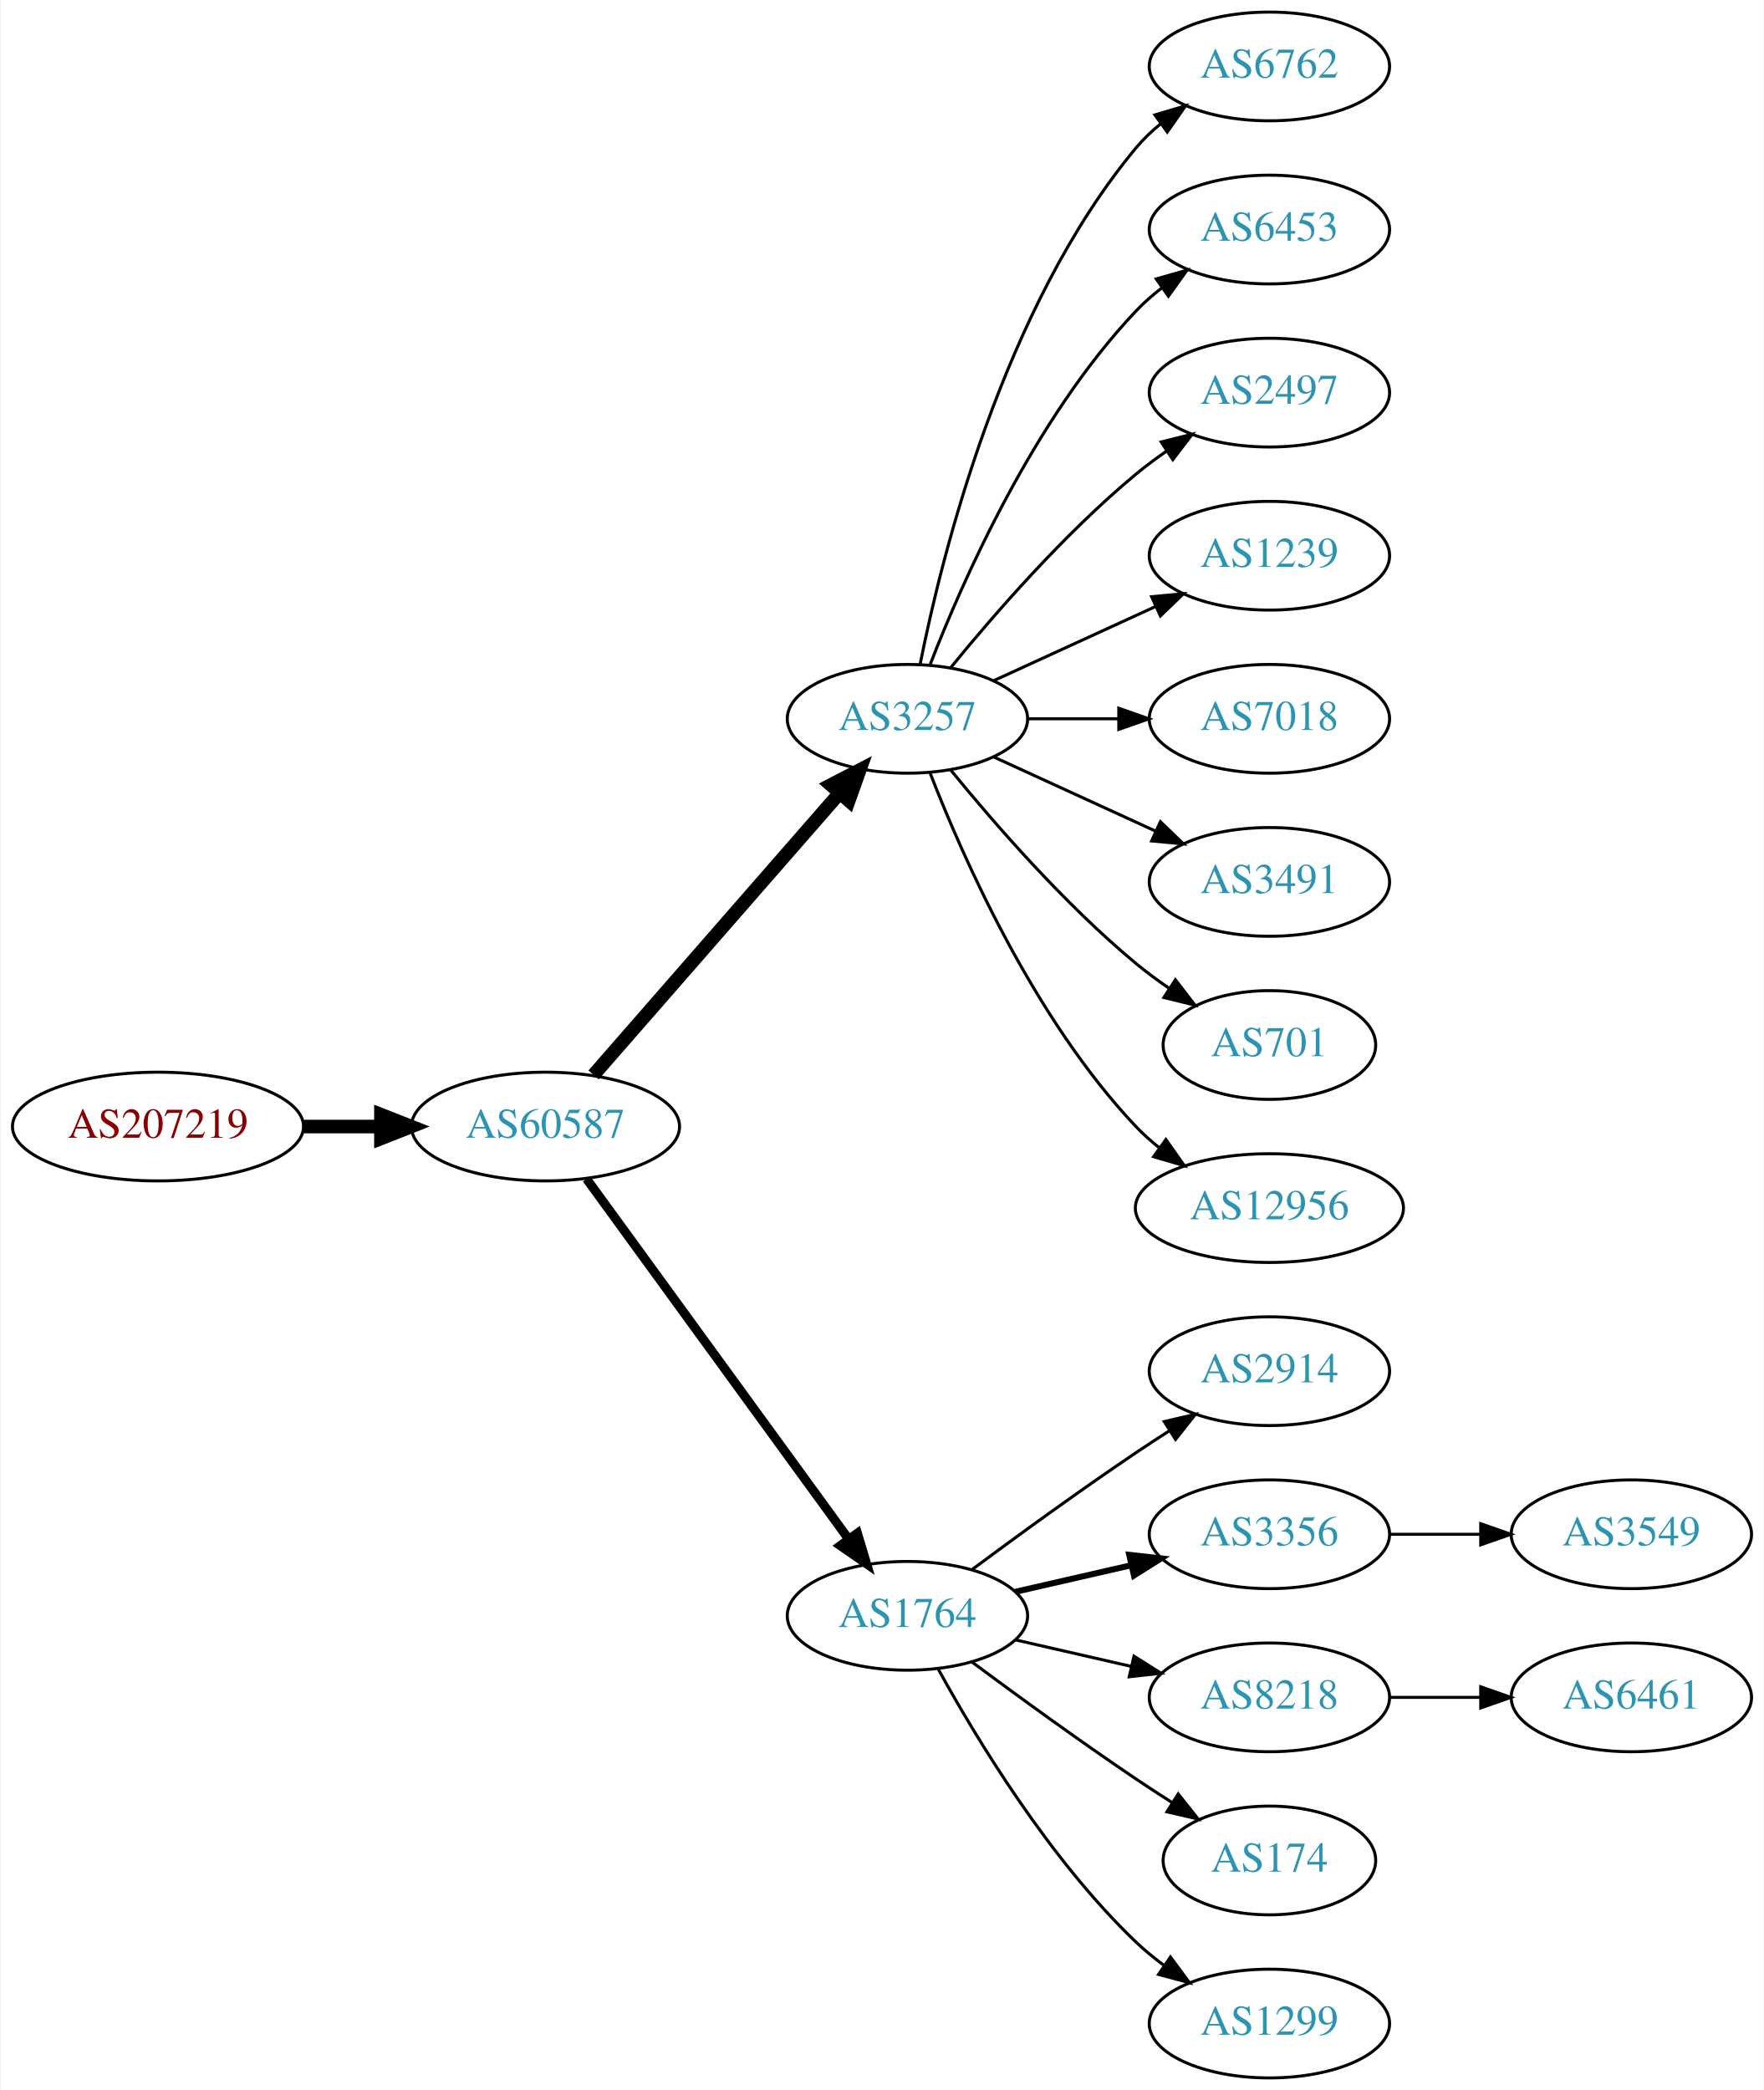
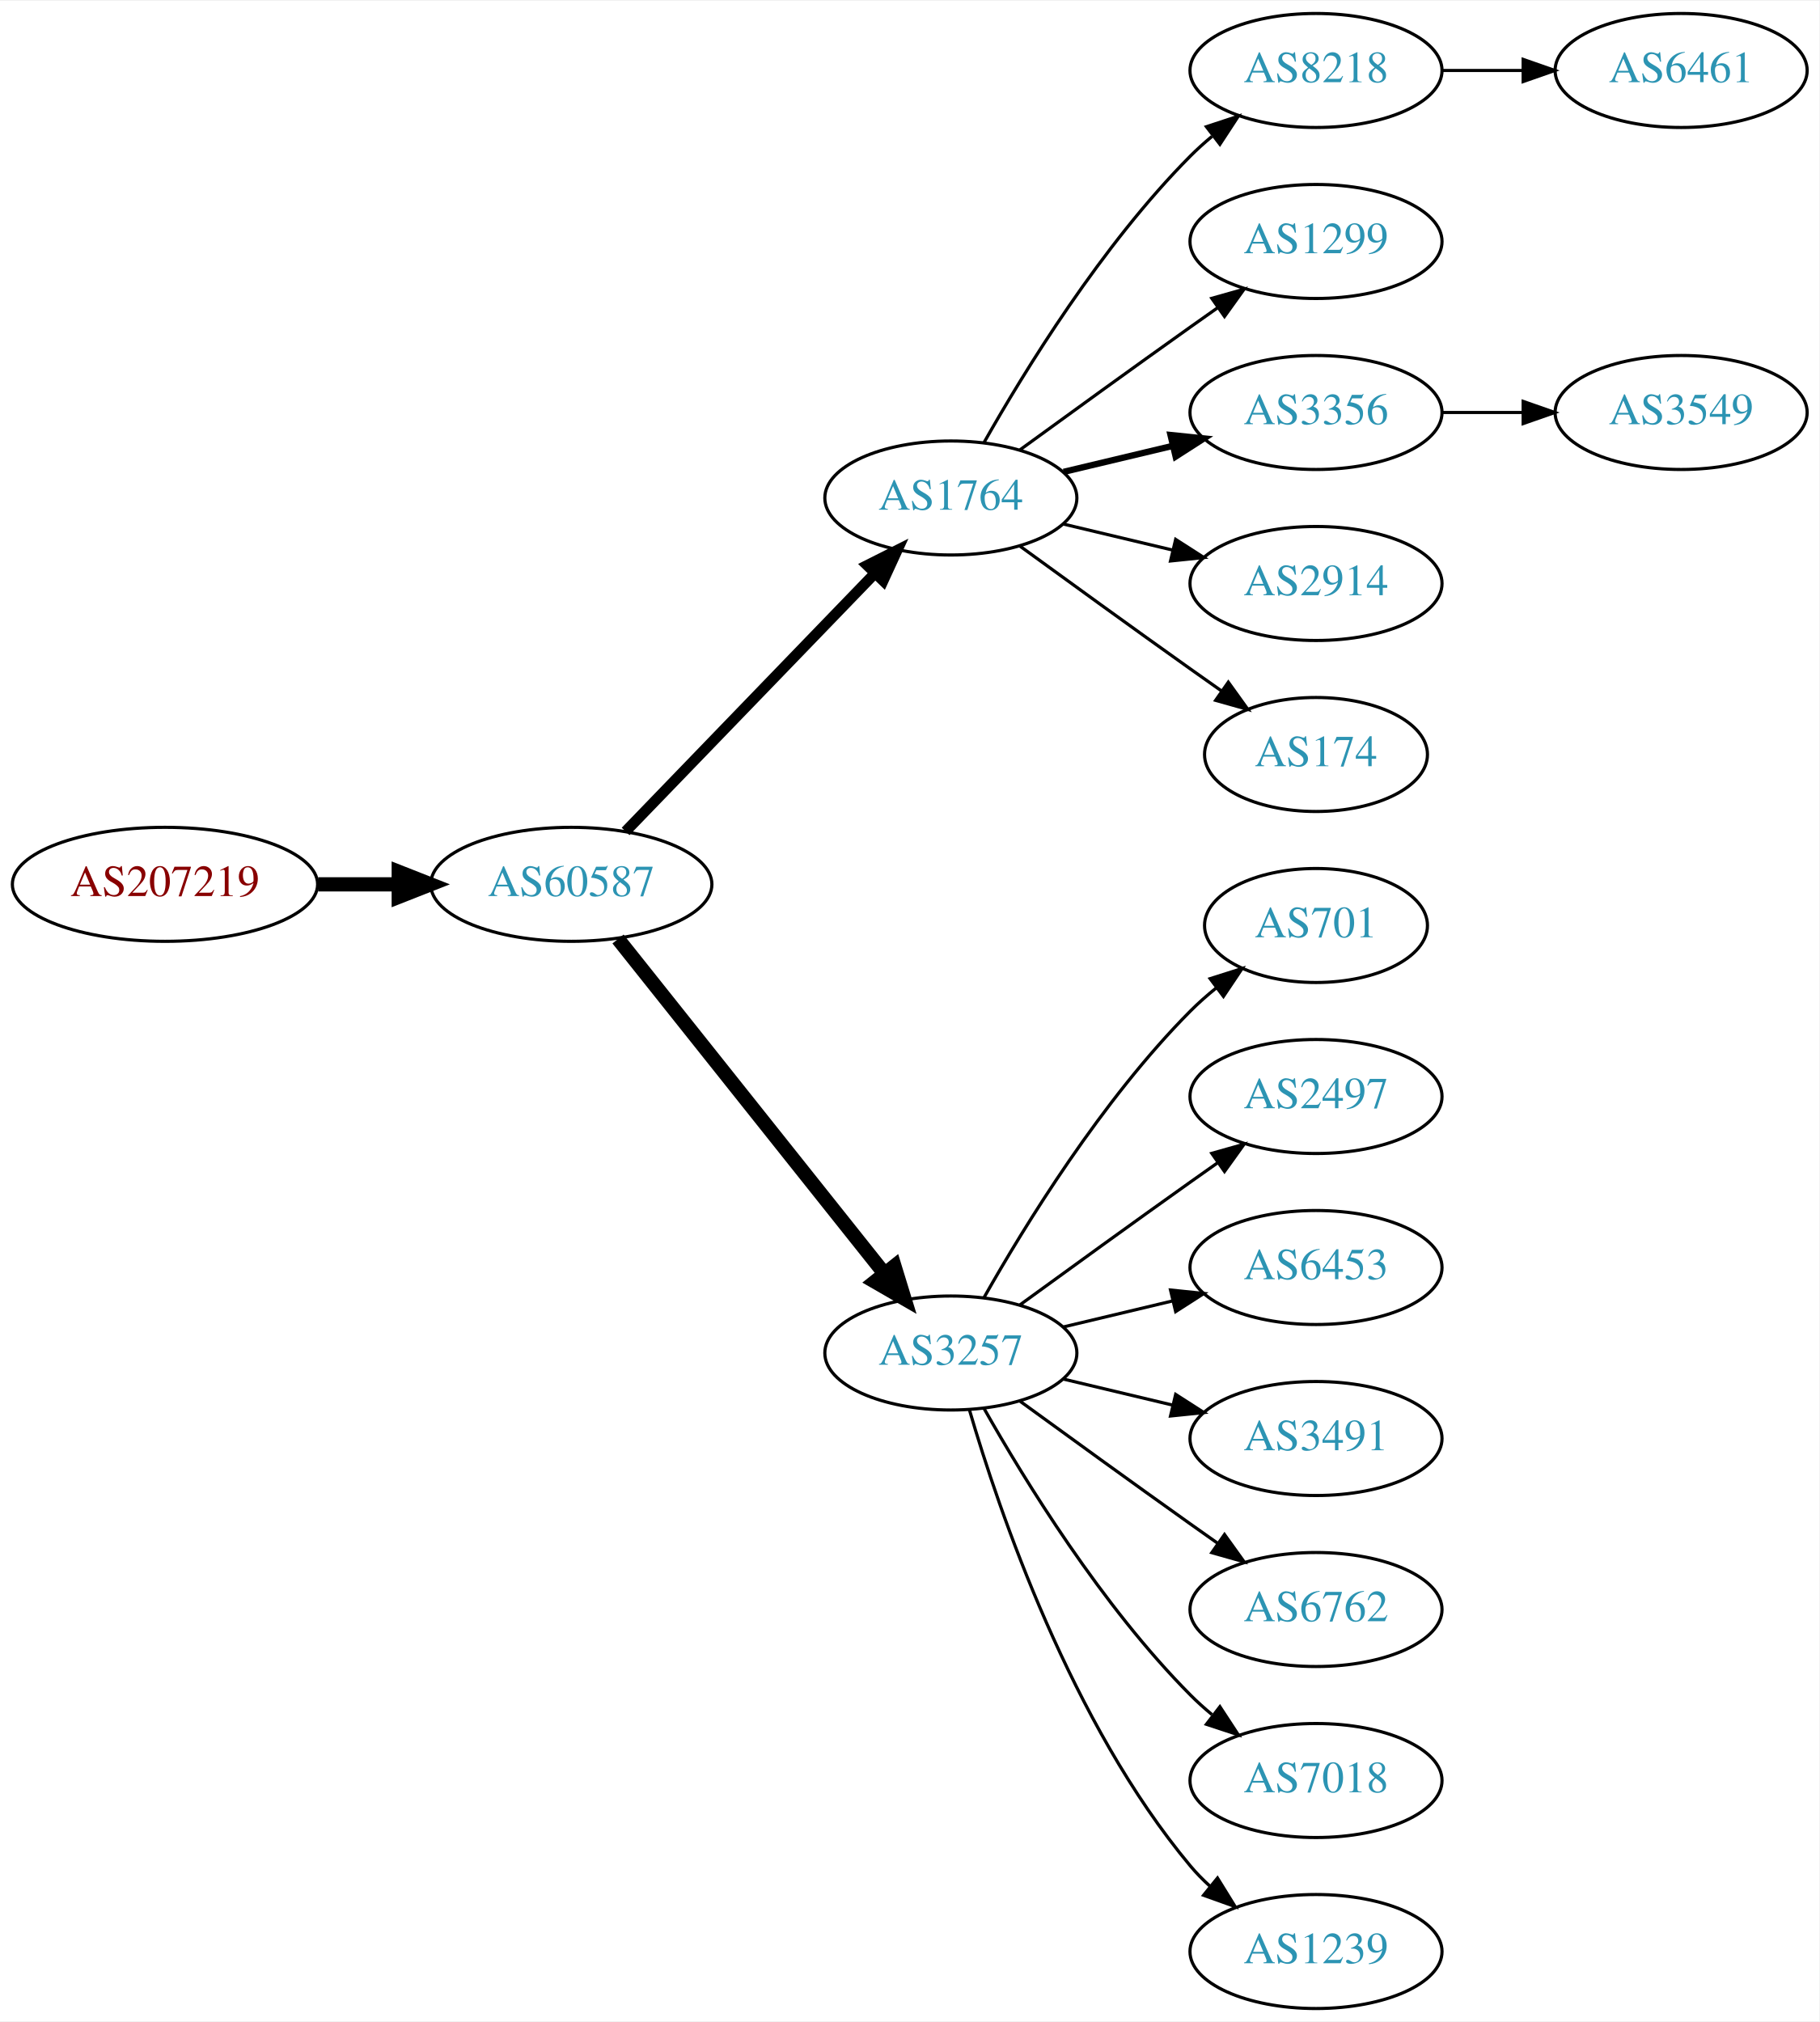
- <svg xmlns="http://www.w3.org/2000/svg" xmlns:xlink="http://www.w3.org/1999/xlink" width="584pt" height="692pt" viewBox="0.00 0.00 583.56 692.00">
-   <g id="graph0" class="graph" transform="scale(1 1) rotate(0) translate(4 688)">
-     <polygon fill="white" stroke="none" points="-4,4 -4,-688 579.562,-688 579.562,4 -4,4" />
+ <svg xmlns="http://www.w3.org/2000/svg" xmlns:xlink="http://www.w3.org/1999/xlink" width="574pt" height="638pt" viewBox="0.00 0.00 574.46 638.00">
+   <g id="graph0" class="graph" transform="scale(1 1) rotate(0) translate(4 634)">
+     <polygon fill="white" stroke="none" points="-4,4 -4,-634 570.463,-634 570.463,4 -4,4" />
    <g id="node1" class="node">
      <g id="a_node1">
        <a xlink:href="/asn/207219" xlink:title="AS207219 ~ Rottenmann [AT]">
-           <ellipse fill="#ffffff" stroke="black" cx="48.096" cy="-315" rx="48.192" ry="18" />
-           <text text-anchor="middle" x="48.096" y="-311.3" font-family="Times,serif" font-size="14.00" fill="#880000">AS207219</text>
+           <ellipse fill="#ffffff" stroke="black" cx="48.096" cy="-355" rx="48.192" ry="18" />
+           <text text-anchor="middle" x="48.096" y="-351.3" font-family="Times,serif" font-size="14.00" fill="#880000">AS207219</text>
        </a>
      </g>
    </g>
    <g id="node2" class="node">
      <g id="a_node2">
        <a xlink:href="/asn/60587" xlink:title="AS60587 ~ XINON GmbH [AT]">
-           <ellipse fill="#ffffff" stroke="black" cx="176.388" cy="-315" rx="44.393" ry="18" />
-           <text text-anchor="middle" x="176.388" y="-311.3" font-family="Times,serif" font-size="14.00" fill="#2c94b3">AS60587</text>
+           <ellipse fill="#ffffff" stroke="black" cx="176.388" cy="-355" rx="44.393" ry="18" />
+           <text text-anchor="middle" x="176.388" y="-351.3" font-family="Times,serif" font-size="14.00" fill="#2c94b3">AS60587</text>
        </a>
      </g>
    </g>
    <g id="edge1" class="edge">
-       <path fill="none" stroke="black" stroke-width="4.5" d="M96.481,-315C104.742,-315 113.386,-315 121.799,-315" />
-       <polygon fill="black" stroke="black" stroke-width="4.5" points="121.904,-318.938 131.904,-315 121.904,-311.063 121.904,-318.938" />
+       <path fill="none" stroke="black" stroke-width="4.5" d="M96.481,-355C104.742,-355 113.386,-355 121.799,-355" />
+       <polygon fill="black" stroke="black" stroke-width="4.5" points="121.904,-358.938 131.904,-355 121.904,-351.063 121.904,-358.938" />
    </g>
    <g id="node3" class="node">
      <g id="a_node3">
-         <a xlink:href="/asn/3257" xlink:title="AS3257 ~ GTT [DE]">
-           <ellipse fill="#ffffff" stroke="black" cx="296.23" cy="-450" rx="39.794" ry="18" />
-           <text text-anchor="middle" x="296.23" y="-446.3" font-family="Times,serif" font-size="14.00" fill="#2c94b3">AS3257</text>
+         <a xlink:href="/asn/1764" xlink:title="AS1764 ~ NEXTLAYER-AS [AT]">
+           <ellipse fill="#ffffff" stroke="black" cx="296.23" cy="-477" rx="39.794" ry="18" />
+           <text text-anchor="middle" x="296.23" y="-473.3" font-family="Times,serif" font-size="14.00" fill="#2c94b3">AS1764</text>
        </a>
      </g>
    </g>
    <g id="edge2" class="edge">
-       <path fill="none" stroke="black" stroke-width="4.5" d="M192.312,-332.098C212.855,-355.631 249.974,-398.155 273.571,-425.187" />
-       <polygon fill="black" stroke="black" stroke-width="4.5" points="270.884,-428.097 280.426,-433.041 276.817,-422.918 270.884,-428.097" />
+       <path fill="none" stroke="black" stroke-width="3.375" d="M193.526,-371.708C213.889,-392.789 249.043,-429.183 272.217,-453.175" />
+       <polygon fill="black" stroke="black" stroke-width="3.375" points="269.822,-455.733 279.287,-460.494 274.857,-450.87 269.822,-455.733" />
    </g>
    <g id="node4" class="node">
      <g id="a_node4">
-         <a xlink:href="/asn/1764" xlink:title="AS1764 ~ NEXTLAYER-AS [AT]">
-           <ellipse fill="#ffffff" stroke="black" cx="296.23" cy="-153" rx="39.794" ry="18" />
-           <text text-anchor="middle" x="296.23" y="-149.3" font-family="Times,serif" font-size="14.00" fill="#2c94b3">AS1764</text>
+         <a xlink:href="/asn/3257" xlink:title="AS3257 ~ GTT [DE]">
+           <ellipse fill="#ffffff" stroke="black" cx="296.23" cy="-207" rx="39.794" ry="18" />
+           <text text-anchor="middle" x="296.23" y="-203.3" font-family="Times,serif" font-size="14.00" fill="#2c94b3">AS3257</text>
        </a>
      </g>
    </g>
    <g id="edge3" class="edge">
-       <path fill="none" stroke="black" stroke-width="3" d="M189.999,-297.663C210.82,-269.04 252.482,-211.767 276.671,-178.514" />
-       <polygon fill="black" stroke="black" stroke-width="3" points="279.657,-180.358 282.71,-170.212 273.997,-176.24 279.657,-180.358" />
-     </g>
-     <g id="node10" class="node">
-       <g id="a_node10">
-         <a xlink:href="/asn/6762" xlink:title="AS6762 ~ TELECOM ITALIA SPARKLE S.p.A. [IT]">
-           <ellipse fill="#ffffff" stroke="black" cx="416.073" cy="-666" rx="39.794" ry="18" />
-           <text text-anchor="middle" x="416.073" y="-662.3" font-family="Times,serif" font-size="14.00" fill="#2c94b3">AS6762</text>
-         </a>
-       </g>
-     </g>
-     <g id="edge9" class="edge">
-       <path fill="none" stroke="black" d="M300.429,-468.073C307.592,-504.141 327.867,-586.125 371.877,-639 374.281,-641.889 377.078,-644.563 380.07,-647.013" />
-       <polygon fill="black" stroke="black" points="378.159,-649.95 388.313,-652.973 382.26,-644.277 378.159,-649.95" />
+       <path fill="none" stroke="black" stroke-width="4.5" d="M191.136,-337.733C211.892,-311.666 251.337,-262.126 275.261,-232.079" />
+       <polygon fill="black" stroke="black" stroke-width="4.5" points="278.42,-234.433 281.569,-224.157 272.26,-229.528 278.42,-234.433" />
+     </g>
+     <g id="node5" class="node">
+       <g id="a_node5">
+         <a xlink:href="/asn/8218" xlink:title="AS8218 ~ legacy Neotelecoms [FR]">
+           <ellipse fill="#ffffff" stroke="black" cx="411.523" cy="-612" rx="39.794" ry="18" />
+           <text text-anchor="middle" x="411.523" y="-608.3" font-family="Times,serif" font-size="14.00" fill="#2c94b3">AS8218</text>
+         </a>
+       </g>
+     </g>
+     <g id="edge4" class="edge">
+       <path fill="none" stroke="black" d="M306.69,-494.49C319.472,-517.096 343.904,-556.886 371.877,-585 373.987,-587.121 376.283,-589.188 378.669,-591.171" />
+       <polygon fill="black" stroke="black" points="376.921,-594.242 386.984,-597.556 381.184,-588.69 376.921,-594.242" />
+     </g>
+     <g id="node6" class="node">
+       <g id="a_node6">
+         <a xlink:href="/asn/1299" xlink:title="AS1299 ~ Telia Carrier [EU]">
+           <ellipse fill="#ffffff" stroke="black" cx="411.523" cy="-558" rx="39.794" ry="18" />
+           <text text-anchor="middle" x="411.523" y="-554.3" font-family="Times,serif" font-size="14.00" fill="#2c94b3">AS1299</text>
+         </a>
+       </g>
+     </g>
+     <g id="edge5" class="edge">
+       <path fill="none" stroke="black" d="M318.078,-492.222C333.012,-503.091 353.626,-518.025 371.877,-531 374.697,-533.005 377.64,-535.085 380.588,-537.159" />
+       <polygon fill="black" stroke="black" points="378.616,-540.05 388.813,-542.926 382.634,-534.319 378.616,-540.05" />
+     </g>
+     <g id="node7" class="node">
+       <g id="a_node7">
+         <a xlink:href="/asn/3356" xlink:title="AS3356 ~ Level 3 Parent, LLC [US]">
+           <ellipse fill="#ffffff" stroke="black" cx="411.523" cy="-504" rx="39.794" ry="18" />
+           <text text-anchor="middle" x="411.523" y="-500.3" font-family="Times,serif" font-size="14.00" fill="#2c94b3">AS3356</text>
+         </a>
+       </g>
+     </g>
+     <g id="edge6" class="edge">
+       <path fill="none" stroke="black" stroke-width="2" d="M331.837,-485.248C342.709,-487.838 354.863,-490.735 366.305,-493.462" />
+       <polygon fill="black" stroke="black" stroke-width="2" points="365.589,-496.889 376.128,-495.803 367.212,-490.08 365.589,-496.889" />
+     </g>
+     <g id="node8" class="node">
+       <g id="a_node8">
+         <a xlink:href="/asn/2914" xlink:title="AS2914 ~ NTT America, Inc. [US]">
+           <ellipse fill="#ffffff" stroke="black" cx="411.523" cy="-450" rx="39.794" ry="18" />
+           <text text-anchor="middle" x="411.523" y="-446.3" font-family="Times,serif" font-size="14.00" fill="#2c94b3">AS2914</text>
+         </a>
+       </g>
+     </g>
+     <g id="edge7" class="edge">
+       <path fill="none" stroke="black" d="M331.837,-468.752C342.709,-466.162 354.863,-463.265 366.305,-460.538" />
+       <polygon fill="black" stroke="black" points="367.212,-463.92 376.128,-458.197 365.589,-457.111 367.212,-463.92" />
+     </g>
+     <g id="node9" class="node">
+       <g id="a_node9">
+         <a xlink:href="/asn/174" xlink:title="AS174 ~ Cogent Communications [US]">
+           <ellipse fill="#ffffff" stroke="black" cx="411.523" cy="-396" rx="35.194" ry="18" />
+           <text text-anchor="middle" x="411.523" y="-392.3" font-family="Times,serif" font-size="14.00" fill="#2c94b3">AS174</text>
+         </a>
+       </g>
+     </g>
+     <g id="edge8" class="edge">
+       <path fill="none" stroke="black" d="M318.078,-461.778C333.012,-450.909 353.626,-435.975 371.877,-423 375.087,-420.718 378.456,-418.339 381.811,-415.982" />
+       <polygon fill="black" stroke="black" points="383.839,-418.834 390.021,-410.23 379.823,-413.101 383.839,-418.834" />
    </g>
    <g id="node11" class="node">
      <g id="a_node11">
-         <a xlink:href="/asn/6453" xlink:title="AS6453 ~ TATA COMMUNICATIONS (AMERICA) INC [US]">
-           <ellipse fill="#ffffff" stroke="black" cx="416.073" cy="-612" rx="39.794" ry="18" />
-           <text text-anchor="middle" x="416.073" y="-608.3" font-family="Times,serif" font-size="14.00" fill="#2c94b3">AS6453</text>
+         <a xlink:href="/asn/701" xlink:title="AS701 ~ UUNET [US]">
+           <ellipse fill="#ffffff" stroke="black" cx="411.523" cy="-342" rx="35.194" ry="18" />
+           <text text-anchor="middle" x="411.523" y="-338.3" font-family="Times,serif" font-size="14.00" fill="#2c94b3">AS701</text>
        </a>
      </g>
    </g>
    <g id="edge10" class="edge">
-       <path fill="none" stroke="black" d="M303.753,-467.994C314.504,-495.728 338.161,-549.429 371.877,-585 374.462,-587.728 377.38,-590.294 380.448,-592.677" />
-       <polygon fill="black" stroke="black" points="378.602,-595.658 388.797,-598.543 382.627,-589.93 378.602,-595.658" />
+       <path fill="none" stroke="black" d="M306.69,-224.49C319.472,-247.096 343.904,-286.886 371.877,-315 374.377,-317.513 377.138,-319.949 379.999,-322.261" />
+       <polygon fill="black" stroke="black" points="378.097,-325.21 388.196,-328.413 382.299,-319.611 378.097,-325.21" />
    </g>
    <g id="node12" class="node">
      <g id="a_node12">
        <a xlink:href="/asn/2497" xlink:title="AS2497 ~ Internet Initiative Japan Inc. [JP]">
-           <ellipse fill="#ffffff" stroke="black" cx="416.073" cy="-558" rx="39.794" ry="18" />
-           <text text-anchor="middle" x="416.073" y="-554.3" font-family="Times,serif" font-size="14.00" fill="#2c94b3">AS2497</text>
+           <ellipse fill="#ffffff" stroke="black" cx="411.523" cy="-288" rx="39.794" ry="18" />
+           <text text-anchor="middle" x="411.523" y="-284.3" font-family="Times,serif" font-size="14.00" fill="#2c94b3">AS2497</text>
        </a>
      </g>
    </g>
    <g id="edge11" class="edge">
-       <path fill="none" stroke="black" d="M310.649,-467.065C324.764,-484.375 348.178,-511.345 371.877,-531 375.093,-533.668 378.594,-536.27 382.164,-538.741" />
-       <polygon fill="black" stroke="black" points="380.242,-541.666 390.52,-544.236 384.088,-535.817 380.242,-541.666" />
+       <path fill="none" stroke="black" d="M318.078,-222.222C333.012,-233.091 353.626,-248.025 371.877,-261 374.697,-263.005 377.64,-265.085 380.588,-267.159" />
+       <polygon fill="black" stroke="black" points="378.616,-270.05 388.813,-272.926 382.634,-264.319 378.616,-270.05" />
    </g>
    <g id="node13" class="node">
      <g id="a_node13">
-         <a xlink:href="/asn/1239" xlink:title="AS1239 ~ Sprint [US]">
-           <ellipse fill="#ffffff" stroke="black" cx="416.073" cy="-504" rx="39.794" ry="18" />
-           <text text-anchor="middle" x="416.073" y="-500.3" font-family="Times,serif" font-size="14.00" fill="#2c94b3">AS1239</text>
+         <a xlink:href="/asn/6453" xlink:title="AS6453 ~ TATA COMMUNICATIONS (AMERICA) INC [US]">
+           <ellipse fill="#ffffff" stroke="black" cx="411.523" cy="-234" rx="39.794" ry="18" />
+           <text text-anchor="middle" x="411.523" y="-230.3" font-family="Times,serif" font-size="14.00" fill="#2c94b3">AS6453</text>
        </a>
      </g>
    </g>
    <g id="edge12" class="edge">
-       <path fill="none" stroke="black" d="M324.859,-462.661C340.816,-469.973 361.087,-479.261 378.369,-487.181" />
-       <polygon fill="black" stroke="black" points="377.068,-490.435 387.617,-491.419 379.984,-484.071 377.068,-490.435" />
+       <path fill="none" stroke="black" d="M331.837,-215.248C342.709,-217.838 354.863,-220.735 366.305,-223.462" />
+       <polygon fill="black" stroke="black" points="365.589,-226.889 376.128,-225.803 367.212,-220.08 365.589,-226.889" />
    </g>
    <g id="node14" class="node">
      <g id="a_node14">
-         <a xlink:href="/asn/7018" xlink:title="AS7018 ~ AT&amp;T Services, Inc. [US]">
-           <ellipse fill="#ffffff" stroke="black" cx="416.073" cy="-450" rx="39.794" ry="18" />
-           <text text-anchor="middle" x="416.073" y="-446.3" font-family="Times,serif" font-size="14.00" fill="#2c94b3">AS7018</text>
+         <a xlink:href="/asn/3491" xlink:title="AS3491 ~ PCCW Global, Inc. [US]">
+           <ellipse fill="#ffffff" stroke="black" cx="411.523" cy="-180" rx="39.794" ry="18" />
+           <text text-anchor="middle" x="411.523" y="-176.3" font-family="Times,serif" font-size="14.00" fill="#2c94b3">AS3491</text>
        </a>
      </g>
    </g>
    <g id="edge13" class="edge">
-       <path fill="none" stroke="black" d="M336.143,-450C345.696,-450 356.046,-450 366.008,-450" />
-       <polygon fill="black" stroke="black" points="366.201,-453.5 376.201,-450 366.201,-446.5 366.201,-453.5" />
+       <path fill="none" stroke="black" d="M331.837,-198.752C342.709,-196.162 354.863,-193.265 366.305,-190.538" />
+       <polygon fill="black" stroke="black" points="367.212,-193.92 376.128,-188.197 365.589,-187.111 367.212,-193.92" />
    </g>
    <g id="node15" class="node">
      <g id="a_node15">
-         <a xlink:href="/asn/3491" xlink:title="AS3491 ~ PCCW Global, Inc. [US]">
-           <ellipse fill="#ffffff" stroke="black" cx="416.073" cy="-396" rx="39.794" ry="18" />
-           <text text-anchor="middle" x="416.073" y="-392.3" font-family="Times,serif" font-size="14.00" fill="#2c94b3">AS3491</text>
+         <a xlink:href="/asn/6762" xlink:title="AS6762 ~ TELECOM ITALIA SPARKLE S.p.A. [IT]">
+           <ellipse fill="#ffffff" stroke="black" cx="411.523" cy="-126" rx="39.794" ry="18" />
+           <text text-anchor="middle" x="411.523" y="-122.3" font-family="Times,serif" font-size="14.00" fill="#2c94b3">AS6762</text>
        </a>
      </g>
    </g>
    <g id="edge14" class="edge">
-       <path fill="none" stroke="black" d="M324.859,-437.339C340.816,-430.027 361.087,-420.739 378.369,-412.819" />
-       <polygon fill="black" stroke="black" points="379.984,-415.929 387.617,-408.581 377.068,-409.565 379.984,-415.929" />
+       <path fill="none" stroke="black" d="M318.078,-191.778C333.012,-180.909 353.626,-165.975 371.877,-153 374.697,-150.995 377.64,-148.915 380.588,-146.841" />
+       <polygon fill="black" stroke="black" points="382.634,-149.681 388.813,-141.074 378.616,-143.95 382.634,-149.681" />
    </g>
    <g id="node16" class="node">
      <g id="a_node16">
-         <a xlink:href="/asn/701" xlink:title="AS701 ~ UUNET [US]">
-           <ellipse fill="#ffffff" stroke="black" cx="416.073" cy="-342" rx="35.194" ry="18" />
-           <text text-anchor="middle" x="416.073" y="-338.3" font-family="Times,serif" font-size="14.00" fill="#2c94b3">AS701</text>
+         <a xlink:href="/asn/7018" xlink:title="AS7018 ~ AT&amp;T Services, Inc. [US]">
+           <ellipse fill="#ffffff" stroke="black" cx="411.523" cy="-72" rx="39.794" ry="18" />
+           <text text-anchor="middle" x="411.523" y="-68.3" font-family="Times,serif" font-size="14.00" fill="#2c94b3">AS7018</text>
        </a>
      </g>
    </g>
    <g id="edge15" class="edge">
-       <path fill="none" stroke="black" d="M310.649,-432.935C324.764,-415.625 348.178,-388.655 371.877,-369 375.34,-366.128 379.132,-363.331 382.987,-360.692" />
-       <polygon fill="black" stroke="black" points="384.948,-363.592 391.419,-355.203 381.129,-357.725 384.948,-363.592" />
+       <path fill="none" stroke="black" d="M306.69,-189.51C319.472,-166.904 343.904,-127.114 371.877,-99 373.987,-96.879 376.283,-94.812 378.669,-92.829" />
+       <polygon fill="black" stroke="black" points="381.184,-95.31 386.984,-86.444 376.921,-89.758 381.184,-95.31" />
    </g>
    <g id="node17" class="node">
      <g id="a_node17">
-         <a xlink:href="/asn/12956" xlink:title="AS12956 ~ TELXIUS [ES]">
-           <ellipse fill="#ffffff" stroke="black" cx="416.073" cy="-288" rx="44.393" ry="18" />
-           <text text-anchor="middle" x="416.073" y="-284.3" font-family="Times,serif" font-size="14.00" fill="#2c94b3">AS12956</text>
+         <a xlink:href="/asn/1239" xlink:title="AS1239 ~ Sprint [US]">
+           <ellipse fill="#ffffff" stroke="black" cx="411.523" cy="-18" rx="39.794" ry="18" />
+           <text text-anchor="middle" x="411.523" y="-14.3" font-family="Times,serif" font-size="14.00" fill="#2c94b3">AS1239</text>
        </a>
      </g>
    </g>
    <g id="edge16" class="edge">
-       <path fill="none" stroke="black" d="M303.753,-432.006C314.504,-404.272 338.161,-350.571 371.877,-315 374.261,-312.485 376.927,-310.107 379.733,-307.883" />
-       <polygon fill="black" stroke="black" points="381.802,-310.707 387.895,-302.039 377.727,-305.015 381.802,-310.707" />
-     </g>
-     <g id="node5" class="node">
-       <g id="a_node5">
-         <a xlink:href="/asn/2914" xlink:title="AS2914 ~ NTT America, Inc. [US]">
-           <ellipse fill="#ffffff" stroke="black" cx="416.073" cy="-234" rx="39.794" ry="18" />
-           <text text-anchor="middle" x="416.073" y="-230.3" font-family="Times,serif" font-size="14.00" fill="#2c94b3">AS2914</text>
-         </a>
-       </g>
-     </g>
-     <g id="edge4" class="edge">
-       <path fill="none" stroke="black" d="M317.56,-168.277C332.423,-179.304 353.167,-194.407 371.877,-207 375.426,-209.389 379.176,-211.839 382.924,-214.242" />
-       <polygon fill="black" stroke="black" points="381.251,-217.325 391.573,-219.712 384.993,-211.409 381.251,-217.325" />
-     </g>
-     <g id="node6" class="node">
-       <g id="a_node6">
-         <a xlink:href="/asn/3356" xlink:title="AS3356 ~ Level 3 Parent, LLC [US]">
-           <ellipse fill="#ffffff" stroke="black" cx="416.073" cy="-180" rx="39.794" ry="18" />
-           <text text-anchor="middle" x="416.073" y="-176.3" font-family="Times,serif" font-size="14.00" fill="#2c94b3">AS3356</text>
-         </a>
-       </g>
-     </g>
-     <g id="edge5" class="edge">
-       <path fill="none" stroke="black" stroke-width="2" d="M331.949,-160.955C343.949,-163.704 357.57,-166.825 370.263,-169.733" />
-       <polygon fill="black" stroke="black" stroke-width="2" points="369.665,-173.187 380.194,-172.009 371.229,-166.364 369.665,-173.187" />
-     </g>
-     <g id="node7" class="node">
-       <g id="a_node7">
-         <a xlink:href="/asn/8218" xlink:title="AS8218 ~ legacy Neotelecoms [FR]">
-           <ellipse fill="#ffffff" stroke="black" cx="416.073" cy="-126" rx="39.794" ry="18" />
-           <text text-anchor="middle" x="416.073" y="-122.3" font-family="Times,serif" font-size="14.00" fill="#2c94b3">AS8218</text>
-         </a>
-       </g>
-     </g>
-     <g id="edge6" class="edge">
-       <path fill="none" stroke="black" d="M331.949,-145.045C343.949,-142.296 357.57,-139.175 370.263,-136.267" />
-       <polygon fill="black" stroke="black" points="371.229,-139.636 380.194,-133.991 369.665,-132.813 371.229,-139.636" />
-     </g>
-     <g id="node8" class="node">
-       <g id="a_node8">
-         <a xlink:href="/asn/174" xlink:title="AS174 ~ Cogent Communications [US]">
-           <ellipse fill="#ffffff" stroke="black" cx="416.073" cy="-72" rx="35.194" ry="18" />
-           <text text-anchor="middle" x="416.073" y="-68.3" font-family="Times,serif" font-size="14.00" fill="#2c94b3">AS174</text>
-         </a>
-       </g>
-     </g>
-     <g id="edge7" class="edge">
-       <path fill="none" stroke="black" d="M317.56,-137.723C332.423,-126.696 353.167,-111.593 371.877,-99 375.694,-96.43 379.744,-93.79 383.774,-91.214" />
-       <polygon fill="black" stroke="black" points="385.878,-94.025 392.468,-85.729 382.143,-88.105 385.878,-94.025" />
-     </g>
-     <g id="node9" class="node">
-       <g id="a_node9">
-         <a xlink:href="/asn/1299" xlink:title="AS1299 ~ Telia Carrier [EU]">
-           <ellipse fill="#ffffff" stroke="black" cx="416.073" cy="-18" rx="39.794" ry="18" />
-           <text text-anchor="middle" x="416.073" y="-14.3" font-family="Times,serif" font-size="14.00" fill="#2c94b3">AS1299</text>
-         </a>
-       </g>
-     </g>
-     <g id="edge8" class="edge">
-       <path fill="none" stroke="black" d="M306.471,-135.287C319.017,-112.439 343.194,-72.389 371.877,-45 374.745,-42.261 377.934,-39.653 381.243,-37.215" />
-       <polygon fill="black" stroke="black" points="383.306,-40.044 389.602,-31.523 379.366,-34.258 383.306,-40.044" />
-     </g>
-     <g id="node19" class="node">
-       <g id="a_node19">
-         <a xlink:href="/asn/3549" xlink:title="AS3549 ~ Level 3 Parent, LLC [US]">
-           <ellipse fill="#ffffff" stroke="black" cx="535.915" cy="-180" rx="39.794" ry="18" />
-           <text text-anchor="middle" x="535.915" y="-176.3" font-family="Times,serif" font-size="14.00" fill="#2c94b3">AS3549</text>
-         </a>
-       </g>
-     </g>
-     <g id="edge18" class="edge">
-       <path fill="none" stroke="black" d="M455.985,-180C465.539,-180 475.888,-180 485.851,-180" />
-       <polygon fill="black" stroke="black" points="486.043,-183.5 496.043,-180 486.043,-176.5 486.043,-183.5" />
+       <path fill="none" stroke="black" d="M302.104,-188.998C311.418,-157.156 334.235,-90.019 371.877,-45 373.747,-42.763 375.845,-40.626 378.072,-38.604" />
+       <polygon fill="black" stroke="black" points="380.418,-41.208 385.99,-32.196 376.015,-35.766 380.418,-41.208" />
+     </g>
+     <g id="node10" class="node">
+       <g id="a_node10">
+         <a xlink:href="/asn/6461" xlink:title="AS6461 ~ Zayo Bandwidth [US]">
+           <ellipse fill="#ffffff" stroke="black" cx="526.816" cy="-612" rx="39.794" ry="18" />
+           <text text-anchor="middle" x="526.816" y="-608.3" font-family="Times,serif" font-size="14.00" fill="#2c94b3">AS6461</text>
+         </a>
+       </g>
+     </g>
+     <g id="edge9" class="edge">
+       <path fill="none" stroke="black" d="M451.195,-612C459.398,-612 468.162,-612 476.694,-612" />
+       <polygon fill="black" stroke="black" points="476.934,-615.5 486.934,-612 476.933,-608.5 476.934,-615.5" />
    </g>
    <g id="node18" class="node">
      <g id="a_node18">
-         <a xlink:href="/asn/6461" xlink:title="AS6461 ~ Zayo Bandwidth [US]">
-           <ellipse fill="#ffffff" stroke="black" cx="535.915" cy="-126" rx="39.794" ry="18" />
-           <text text-anchor="middle" x="535.915" y="-122.3" font-family="Times,serif" font-size="14.00" fill="#2c94b3">AS6461</text>
+         <a xlink:href="/asn/3549" xlink:title="AS3549 ~ Level 3 Parent, LLC [US]">
+           <ellipse fill="#ffffff" stroke="black" cx="526.816" cy="-504" rx="39.794" ry="18" />
+           <text text-anchor="middle" x="526.816" y="-500.3" font-family="Times,serif" font-size="14.00" fill="#2c94b3">AS3549</text>
        </a>
      </g>
    </g>
    <g id="edge17" class="edge">
-       <path fill="none" stroke="black" d="M455.985,-126C465.539,-126 475.888,-126 485.851,-126" />
-       <polygon fill="black" stroke="black" points="486.043,-129.5 496.043,-126 486.043,-122.5 486.043,-129.5" />
+       <path fill="none" stroke="black" d="M451.195,-504C459.398,-504 468.162,-504 476.694,-504" />
+       <polygon fill="black" stroke="black" points="476.934,-507.5 486.934,-504 476.933,-500.5 476.934,-507.5" />
    </g>
  </g>
</svg>
